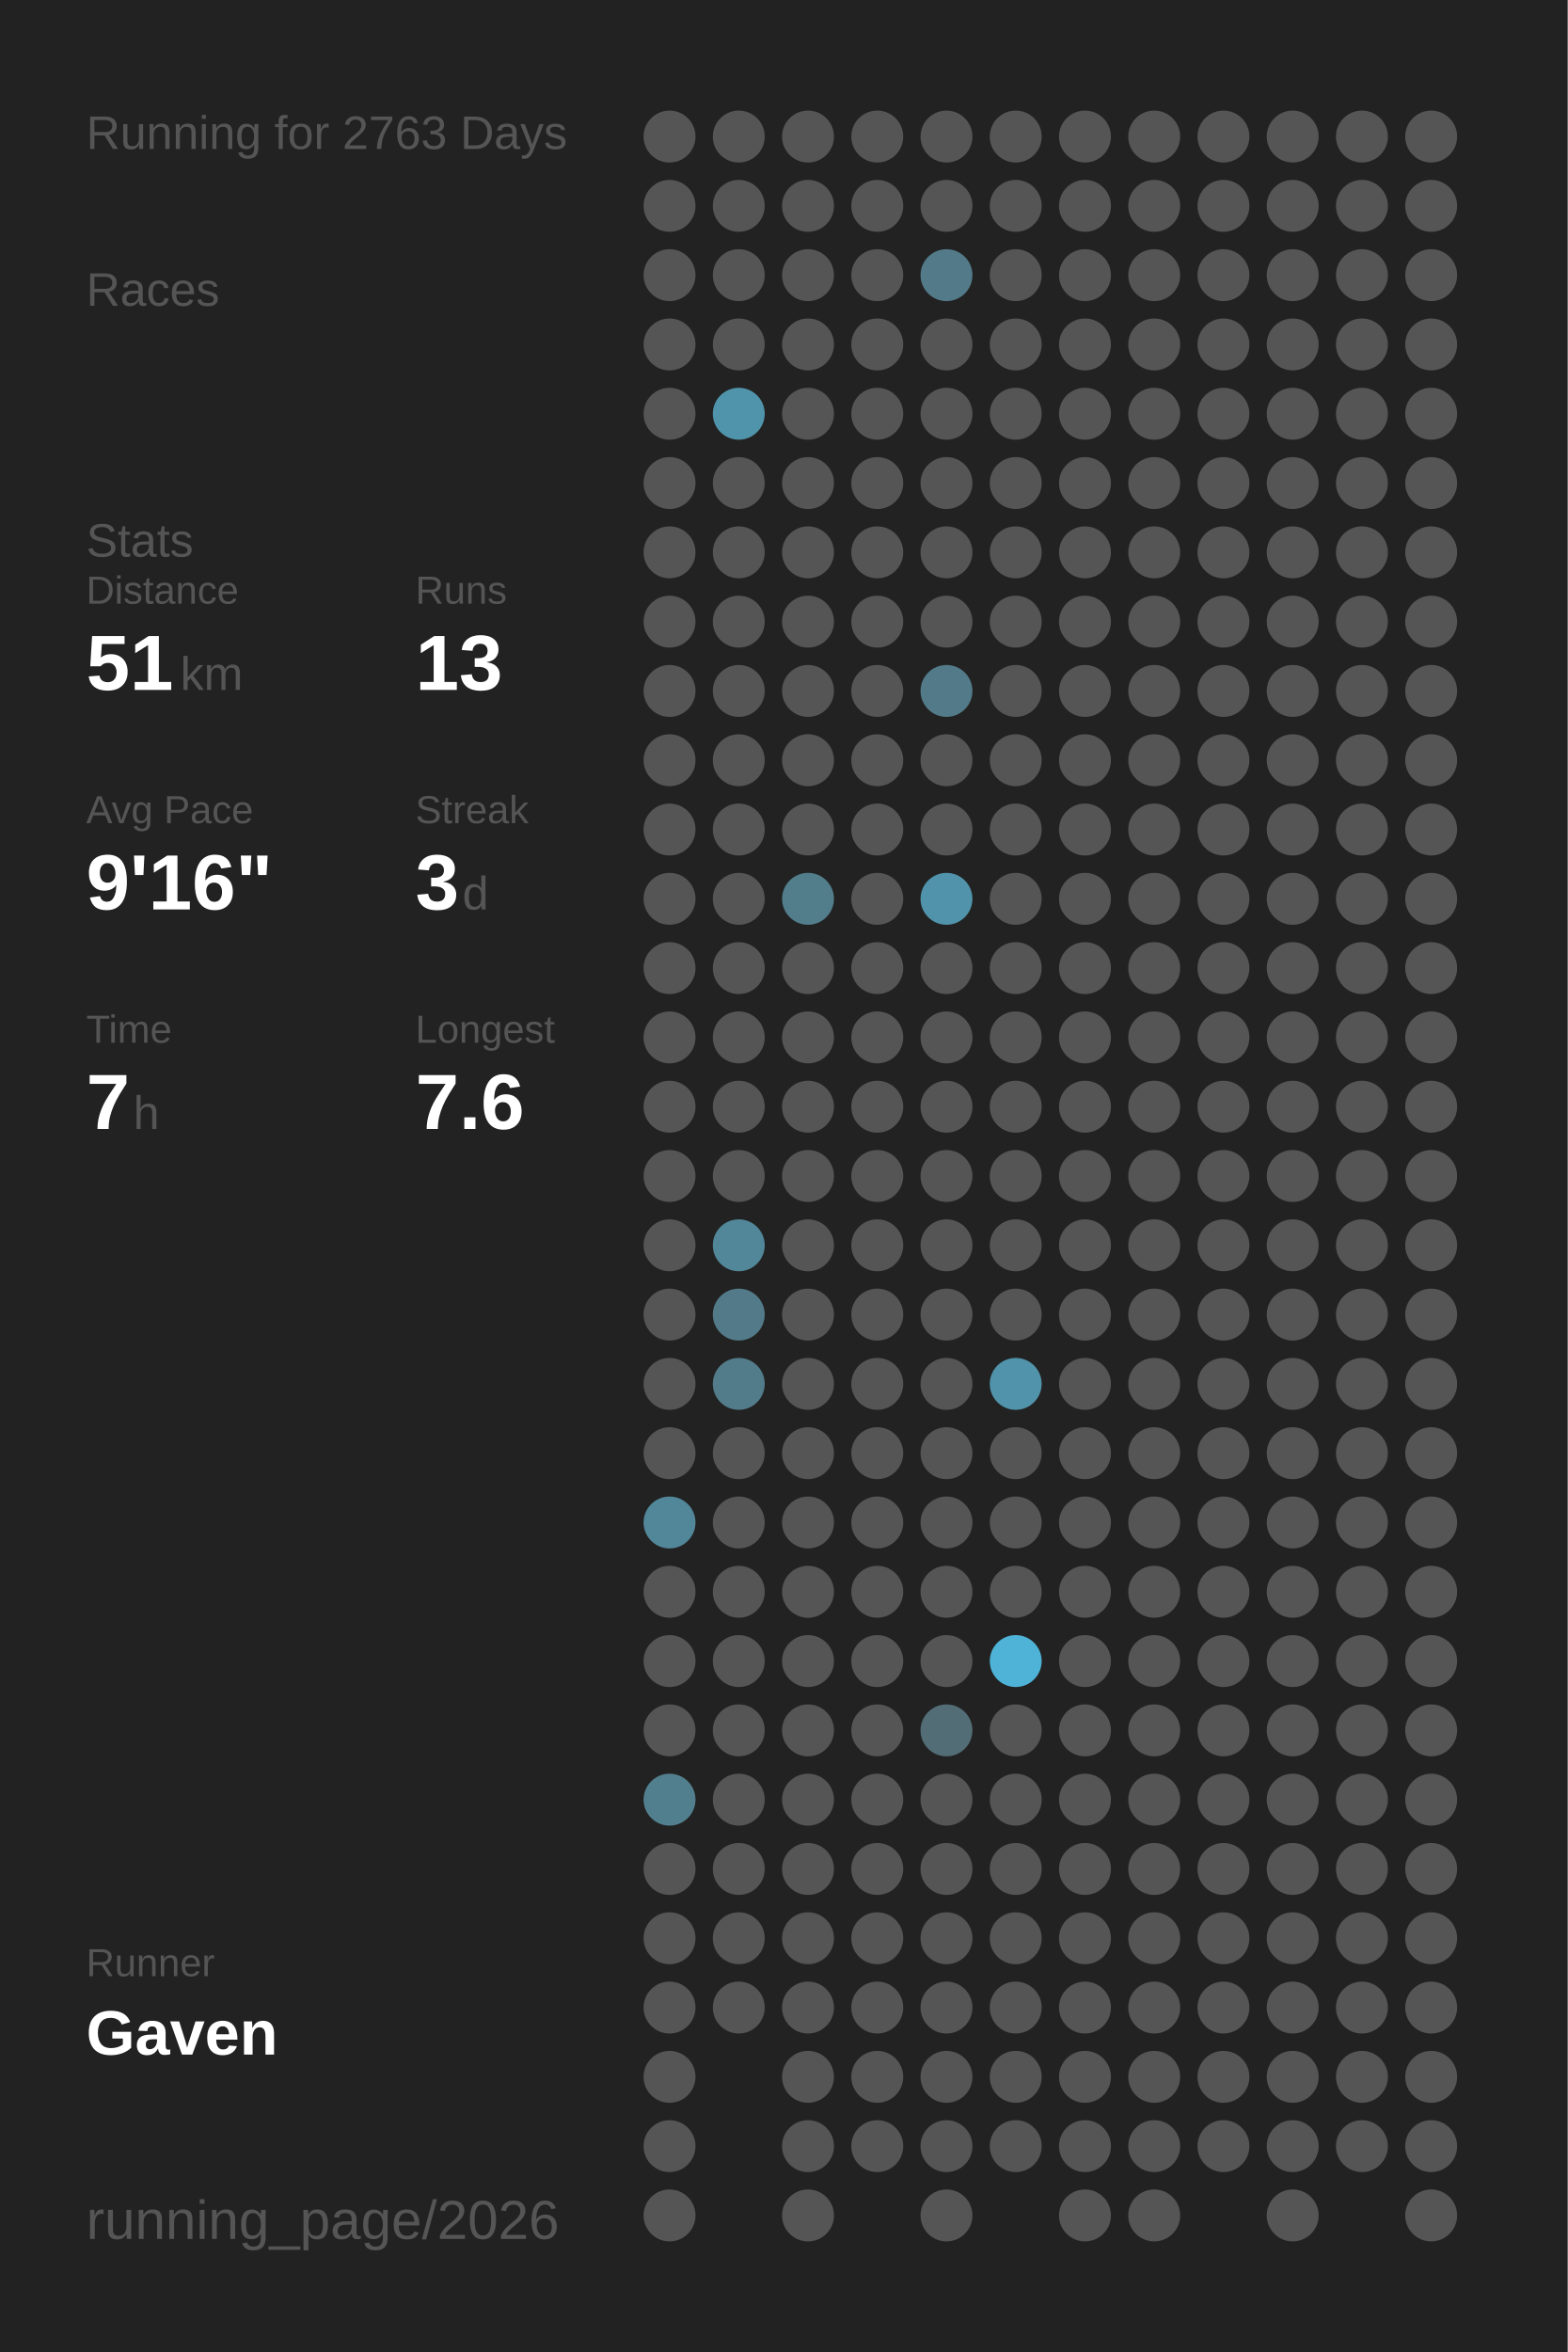
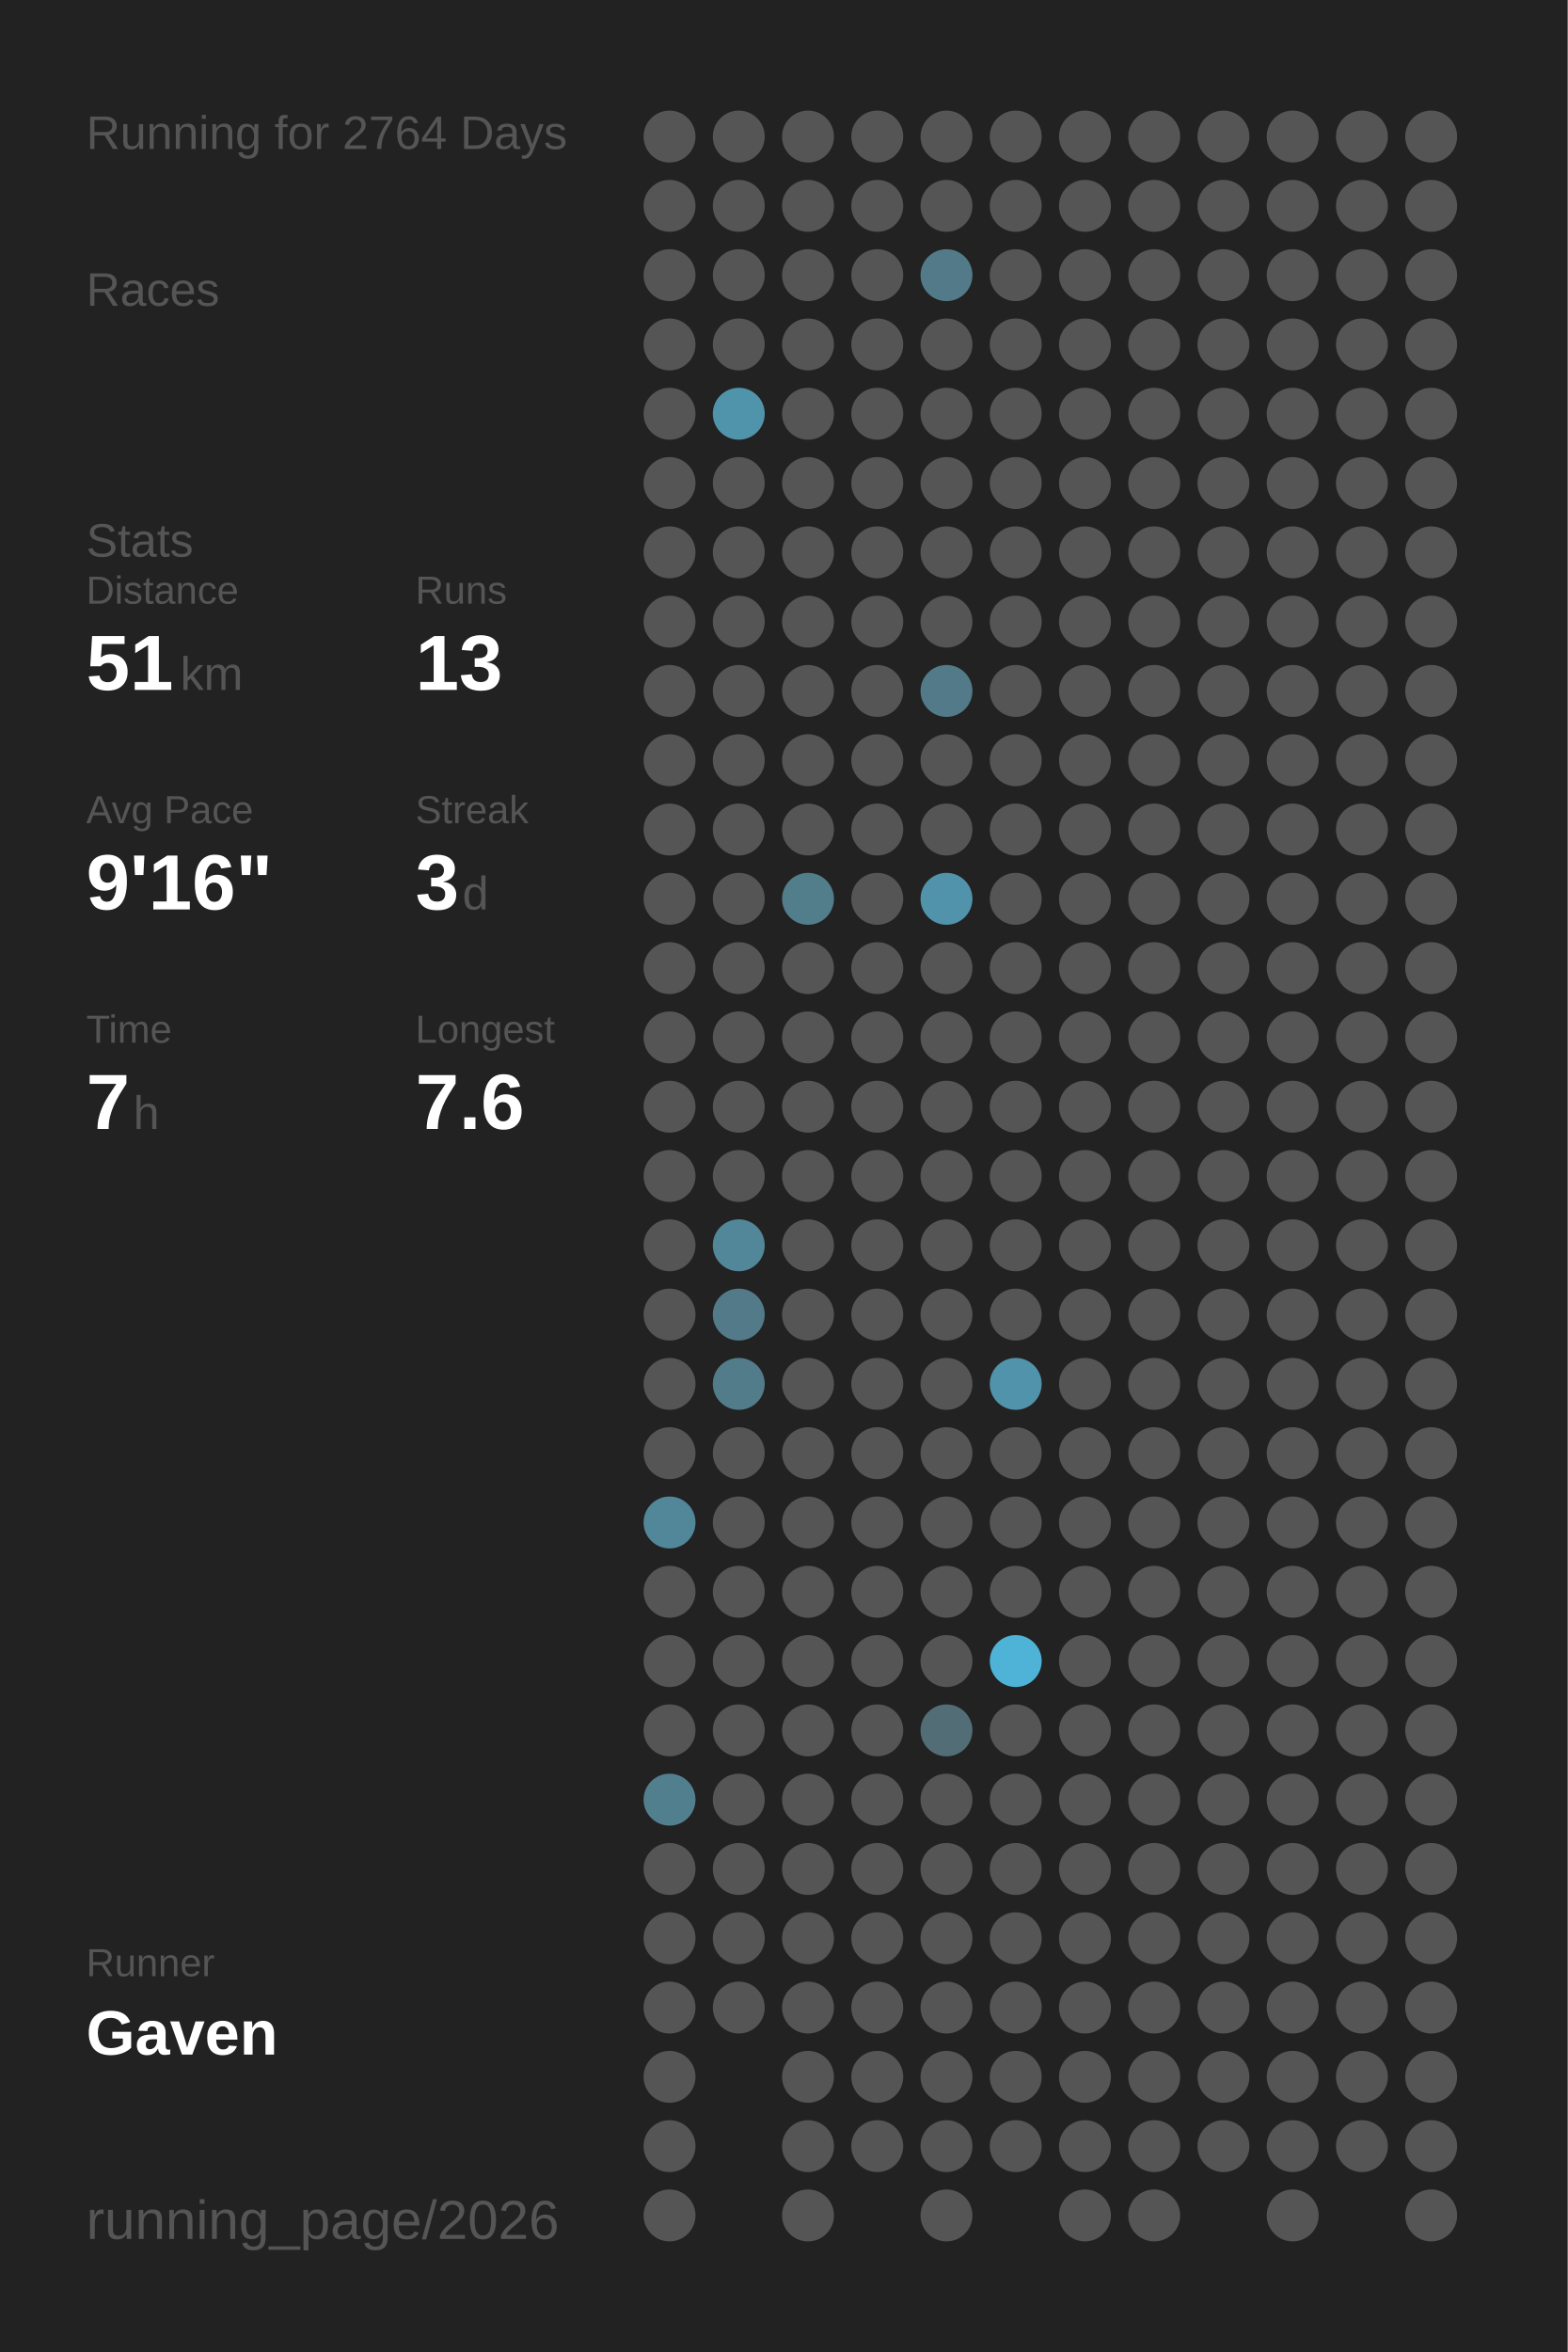
<svg xmlns="http://www.w3.org/2000/svg" baseProfile="full" height="300mm" version="1.1" viewBox="0,0,200,300" width="200mm">
  <defs />
  <rect fill="#222222" height="300" width="200" x="0" y="0" />
-   <text fill="#555555" style="font-size:6px; font-family:Arial;" x="11" y="19">Running for 2763 Days</text>
+   <text fill="#555555" style="font-size:6px; font-family:Arial;" x="11" y="19">Running for 2764 Days</text>
  <text fill="#555555" style="font-size:6px; font-family:Arial;" x="11" y="39">Races</text>
  <text fill="#555555" style="font-size:6px; font-family:Arial;" x="11" y="71">Stats</text>
  <text fill="#555555" style="font-size:5px; font-family:Arial;" x="11" y="77">Distance</text>
  <text fill="#FFFFFF" style="font-size:10px; font-family:Arial; font-weight:bold;" x="11" y="88">51</text>
  <text fill="#555555" style="font-size:6px; font-family:Arial;" x="23" y="88">km</text>
  <text fill="#555555" style="font-size:5px; font-family:Arial;" x="53" y="77">Runs</text>
  <text fill="#FFFFFF" style="font-size:10px; font-family:Arial; font-weight:bold;" x="53" y="88">13</text>
  <text fill="#555555" style="font-size:5px; font-family:Arial;" x="11" y="105">Avg Pace</text>
  <text fill="#FFFFFF" style="font-size:10px; font-family:Arial; font-weight:bold;" x="11" y="116">9'16"</text>
  <text fill="#555555" style="font-size:5px; font-family:Arial;" x="53" y="105">Streak</text>
  <text fill="#FFFFFF" style="font-size:10px; font-family:Arial; font-weight:bold;" x="53" y="116">3</text>
  <text fill="#555555" style="font-size:6px; font-family:Arial;" x="59" y="116">d</text>
  <text fill="#555555" style="font-size:5px; font-family:Arial;" x="11" y="133">Time</text>
  <text fill="#FFFFFF" style="font-size:10px; font-family:Arial; font-weight:bold;" x="11" y="144">7</text>
  <text fill="#555555" style="font-size:6px; font-family:Arial;" x="17" y="144">h</text>
  <text fill="#555555" style="font-size:5px; font-family:Arial;" x="53" y="133">Longest</text>
  <text fill="#FFFFFF" style="font-size:10px; font-family:Arial; font-weight:bold;" x="53" y="144">7.6</text>
  <text fill="#555555" style="font-size:5px; font-family:Arial;" x="11" y="252.065">Runner</text>
  <text fill="#FFFFFF" style="font-size:8px; font-family:Arial; font-weight:bold;" x="11" y="262.065">Gaven</text>
  <text fill="#555555" style="font-size:7px; font-family:Arial;" x="11" y="285.581">running_page/2026</text>
  <circle cx="85.417" cy="17.419" fill="#555555" r="3.312" />
  <circle cx="85.417" cy="26.258" fill="#555555" r="3.312" />
  <circle cx="85.417" cy="35.097" fill="#555555" r="3.312" />
  <circle cx="85.417" cy="43.935" fill="#555555" r="3.312" />
  <circle cx="85.417" cy="52.774" fill="#555555" r="3.312" />
  <circle cx="85.417" cy="61.613" fill="#555555" r="3.312" />
  <circle cx="85.417" cy="70.452" fill="#555555" r="3.312" />
  <circle cx="85.417" cy="79.29" fill="#555555" r="3.312" />
  <circle cx="85.417" cy="88.129" fill="#555555" r="3.312" />
  <circle cx="85.417" cy="96.968" fill="#555555" r="3.312" />
  <circle cx="85.417" cy="105.806" fill="#555555" r="3.312" />
  <circle cx="85.417" cy="114.645" fill="#555555" r="3.312" />
  <circle cx="85.417" cy="123.484" fill="#555555" r="3.312" />
  <circle cx="85.417" cy="132.323" fill="#555555" r="3.312" />
  <circle cx="85.417" cy="141.161" fill="#555555" r="3.312" />
  <circle cx="85.417" cy="150" fill="#555555" r="3.312" />
  <circle cx="85.417" cy="158.839" fill="#555555" r="3.312" />
  <circle cx="85.417" cy="167.677" fill="#555555" r="3.312" />
  <circle cx="85.417" cy="176.516" fill="#555555" r="3.312" />
  <circle cx="85.417" cy="185.355" fill="#555555" r="3.312" />
  <circle cx="85.417" cy="194.194" fill="#518799" r="3.312" />
  <circle cx="85.417" cy="203.032" fill="#555555" r="3.312" />
  <circle cx="85.417" cy="211.871" fill="#555555" r="3.312" />
  <circle cx="85.417" cy="220.71" fill="#555555" r="3.312" />
  <circle cx="85.417" cy="229.548" fill="#527f8e" r="3.312" />
  <circle cx="85.417" cy="238.387" fill="#555555" r="3.312" />
  <circle cx="85.417" cy="247.226" fill="#555555" r="3.312" />
  <circle cx="85.417" cy="256.065" fill="#555555" r="3.312" />
  <circle cx="85.417" cy="264.903" fill="#555555" r="3.312" />
  <circle cx="85.417" cy="273.742" fill="#555555" r="3.312" />
  <circle cx="85.417" cy="282.581" fill="#555555" r="3.312" />
  <circle cx="94.25" cy="17.419" fill="#555555" r="3.312" />
  <circle cx="94.25" cy="26.258" fill="#555555" r="3.312" />
  <circle cx="94.25" cy="35.097" fill="#555555" r="3.312" />
  <circle cx="94.25" cy="43.935" fill="#555555" r="3.312" />
  <circle cx="94.25" cy="52.774" fill="#5094ab" r="3.312" />
  <circle cx="94.25" cy="61.613" fill="#555555" r="3.312" />
  <circle cx="94.25" cy="70.452" fill="#555555" r="3.312" />
  <circle cx="94.25" cy="79.29" fill="#555555" r="3.312" />
  <circle cx="94.25" cy="88.129" fill="#555555" r="3.312" />
  <circle cx="94.25" cy="96.968" fill="#555555" r="3.312" />
  <circle cx="94.25" cy="105.806" fill="#555555" r="3.312" />
  <circle cx="94.25" cy="114.645" fill="#555555" r="3.312" />
  <circle cx="94.25" cy="123.484" fill="#555555" r="3.312" />
  <circle cx="94.25" cy="132.323" fill="#555555" r="3.312" />
  <circle cx="94.25" cy="141.161" fill="#555555" r="3.312" />
  <circle cx="94.25" cy="150" fill="#555555" r="3.312" />
  <circle cx="94.25" cy="158.839" fill="#518799" r="3.312" />
  <circle cx="94.25" cy="167.677" fill="#527a88" r="3.312" />
  <circle cx="94.25" cy="176.516" fill="#527c8a" r="3.312" />
  <circle cx="94.25" cy="185.355" fill="#555555" r="3.312" />
  <circle cx="94.25" cy="194.194" fill="#555555" r="3.312" />
  <circle cx="94.25" cy="203.032" fill="#555555" r="3.312" />
  <circle cx="94.25" cy="211.871" fill="#555555" r="3.312" />
  <circle cx="94.25" cy="220.71" fill="#555555" r="3.312" />
  <circle cx="94.25" cy="229.548" fill="#555555" r="3.312" />
  <circle cx="94.25" cy="238.387" fill="#555555" r="3.312" />
  <circle cx="94.25" cy="247.226" fill="#555555" r="3.312" />
  <circle cx="94.25" cy="256.065" fill="#555555" r="3.312" />
  <circle cx="103.083" cy="17.419" fill="#555555" r="3.312" />
  <circle cx="103.083" cy="26.258" fill="#555555" r="3.312" />
  <circle cx="103.083" cy="35.097" fill="#555555" r="3.312" />
  <circle cx="103.083" cy="43.935" fill="#555555" r="3.312" />
  <circle cx="103.083" cy="52.774" fill="#555555" r="3.312" />
  <circle cx="103.083" cy="61.613" fill="#555555" r="3.312" />
  <circle cx="103.083" cy="70.452" fill="#555555" r="3.312" />
  <circle cx="103.083" cy="79.29" fill="#555555" r="3.312" />
  <circle cx="103.083" cy="88.129" fill="#555555" r="3.312" />
  <circle cx="103.083" cy="96.968" fill="#555555" r="3.312" />
  <circle cx="103.083" cy="105.806" fill="#555555" r="3.312" />
  <circle cx="103.083" cy="114.645" fill="#527d8b" r="3.312" />
  <circle cx="103.083" cy="123.484" fill="#555555" r="3.312" />
  <circle cx="103.083" cy="132.323" fill="#555555" r="3.312" />
  <circle cx="103.083" cy="141.161" fill="#555555" r="3.312" />
  <circle cx="103.083" cy="150" fill="#555555" r="3.312" />
  <circle cx="103.083" cy="158.839" fill="#555555" r="3.312" />
  <circle cx="103.083" cy="167.677" fill="#555555" r="3.312" />
  <circle cx="103.083" cy="176.516" fill="#555555" r="3.312" />
  <circle cx="103.083" cy="185.355" fill="#555555" r="3.312" />
  <circle cx="103.083" cy="194.194" fill="#555555" r="3.312" />
  <circle cx="103.083" cy="203.032" fill="#555555" r="3.312" />
  <circle cx="103.083" cy="211.871" fill="#555555" r="3.312" />
  <circle cx="103.083" cy="220.71" fill="#555555" r="3.312" />
  <circle cx="103.083" cy="229.548" fill="#555555" r="3.312" />
  <circle cx="103.083" cy="238.387" fill="#555555" r="3.312" />
  <circle cx="103.083" cy="247.226" fill="#555555" r="3.312" />
  <circle cx="103.083" cy="256.065" fill="#555555" r="3.312" />
  <circle cx="103.083" cy="264.903" fill="#555555" r="3.312" />
  <circle cx="103.083" cy="273.742" fill="#555555" r="3.312" />
  <circle cx="103.083" cy="282.581" fill="#555555" r="3.312" />
  <circle cx="111.917" cy="17.419" fill="#555555" r="3.312" />
  <circle cx="111.917" cy="26.258" fill="#555555" r="3.312" />
  <circle cx="111.917" cy="35.097" fill="#555555" r="3.312" />
  <circle cx="111.917" cy="43.935" fill="#555555" r="3.312" />
  <circle cx="111.917" cy="52.774" fill="#555555" r="3.312" />
  <circle cx="111.917" cy="61.613" fill="#555555" r="3.312" />
  <circle cx="111.917" cy="70.452" fill="#555555" r="3.312" />
  <circle cx="111.917" cy="79.29" fill="#555555" r="3.312" />
  <circle cx="111.917" cy="88.129" fill="#555555" r="3.312" />
  <circle cx="111.917" cy="96.968" fill="#555555" r="3.312" />
  <circle cx="111.917" cy="105.806" fill="#555555" r="3.312" />
  <circle cx="111.917" cy="114.645" fill="#555555" r="3.312" />
  <circle cx="111.917" cy="123.484" fill="#555555" r="3.312" />
  <circle cx="111.917" cy="132.323" fill="#555555" r="3.312" />
  <circle cx="111.917" cy="141.161" fill="#555555" r="3.312" />
  <circle cx="111.917" cy="150" fill="#555555" r="3.312" />
  <circle cx="111.917" cy="158.839" fill="#555555" r="3.312" />
  <circle cx="111.917" cy="167.677" fill="#555555" r="3.312" />
  <circle cx="111.917" cy="176.516" fill="#555555" r="3.312" />
  <circle cx="111.917" cy="185.355" fill="#555555" r="3.312" />
  <circle cx="111.917" cy="194.194" fill="#555555" r="3.312" />
  <circle cx="111.917" cy="203.032" fill="#555555" r="3.312" />
  <circle cx="111.917" cy="211.871" fill="#555555" r="3.312" />
  <circle cx="111.917" cy="220.71" fill="#555555" r="3.312" />
  <circle cx="111.917" cy="229.548" fill="#555555" r="3.312" />
  <circle cx="111.917" cy="238.387" fill="#555555" r="3.312" />
  <circle cx="111.917" cy="247.226" fill="#555555" r="3.312" />
  <circle cx="111.917" cy="256.065" fill="#555555" r="3.312" />
  <circle cx="111.917" cy="264.903" fill="#555555" r="3.312" />
  <circle cx="111.917" cy="273.742" fill="#555555" r="3.312" />
  <circle cx="120.75" cy="17.419" fill="#555555" r="3.312" />
  <circle cx="120.75" cy="26.258" fill="#555555" r="3.312" />
  <circle cx="120.75" cy="35.097" fill="#527a88" r="3.312" />
  <circle cx="120.75" cy="43.935" fill="#555555" r="3.312" />
  <circle cx="120.75" cy="52.774" fill="#555555" r="3.312" />
  <circle cx="120.75" cy="61.613" fill="#555555" r="3.312" />
  <circle cx="120.75" cy="70.452" fill="#555555" r="3.312" />
  <circle cx="120.75" cy="79.29" fill="#555555" r="3.312" />
  <circle cx="120.75" cy="88.129" fill="#527a88" r="3.312" />
  <circle cx="120.75" cy="96.968" fill="#555555" r="3.312" />
  <circle cx="120.75" cy="105.806" fill="#555555" r="3.312" />
  <circle cx="120.75" cy="114.645" fill="#5093aa" r="3.312" />
  <circle cx="120.75" cy="123.484" fill="#555555" r="3.312" />
  <circle cx="120.75" cy="132.323" fill="#555555" r="3.312" />
  <circle cx="120.75" cy="141.161" fill="#555555" r="3.312" />
  <circle cx="120.75" cy="150" fill="#555555" r="3.312" />
  <circle cx="120.75" cy="158.839" fill="#555555" r="3.312" />
  <circle cx="120.75" cy="167.677" fill="#555555" r="3.312" />
  <circle cx="120.75" cy="176.516" fill="#555555" r="3.312" />
  <circle cx="120.75" cy="185.355" fill="#555555" r="3.312" />
  <circle cx="120.75" cy="194.194" fill="#555555" r="3.312" />
  <circle cx="120.75" cy="203.032" fill="#555555" r="3.312" />
  <circle cx="120.75" cy="211.871" fill="#555555" r="3.312" />
  <circle cx="120.75" cy="220.71" fill="#536d76" r="3.312" />
  <circle cx="120.75" cy="229.548" fill="#555555" r="3.312" />
  <circle cx="120.75" cy="238.387" fill="#555555" r="3.312" />
  <circle cx="120.75" cy="247.226" fill="#555555" r="3.312" />
  <circle cx="120.75" cy="256.065" fill="#555555" r="3.312" />
  <circle cx="120.75" cy="264.903" fill="#555555" r="3.312" />
  <circle cx="120.75" cy="273.742" fill="#555555" r="3.312" />
  <circle cx="120.75" cy="282.581" fill="#555555" r="3.312" />
  <circle cx="129.583" cy="17.419" fill="#555555" r="3.312" />
  <circle cx="129.583" cy="26.258" fill="#555555" r="3.312" />
  <circle cx="129.583" cy="35.097" fill="#555555" r="3.312" />
  <circle cx="129.583" cy="43.935" fill="#555555" r="3.312" />
  <circle cx="129.583" cy="52.774" fill="#555555" r="3.312" />
  <circle cx="129.583" cy="61.613" fill="#555555" r="3.312" />
  <circle cx="129.583" cy="70.452" fill="#555555" r="3.312" />
  <circle cx="129.583" cy="79.29" fill="#555555" r="3.312" />
  <circle cx="129.583" cy="88.129" fill="#555555" r="3.312" />
  <circle cx="129.583" cy="96.968" fill="#555555" r="3.312" />
  <circle cx="129.583" cy="105.806" fill="#555555" r="3.312" />
  <circle cx="129.583" cy="114.645" fill="#555555" r="3.312" />
  <circle cx="129.583" cy="123.484" fill="#555555" r="3.312" />
  <circle cx="129.583" cy="132.323" fill="#555555" r="3.312" />
  <circle cx="129.583" cy="141.161" fill="#555555" r="3.312" />
  <circle cx="129.583" cy="150" fill="#555555" r="3.312" />
  <circle cx="129.583" cy="158.839" fill="#555555" r="3.312" />
  <circle cx="129.583" cy="167.677" fill="#555555" r="3.312" />
  <circle cx="129.583" cy="176.516" fill="#5093aa" r="3.312" />
  <circle cx="129.583" cy="185.355" fill="#555555" r="3.312" />
  <circle cx="129.583" cy="194.194" fill="#555555" r="3.312" />
  <circle cx="129.583" cy="203.032" fill="#555555" r="3.312" />
  <circle cx="129.583" cy="211.871" fill="#4eb3d6" r="3.312" />
  <circle cx="129.583" cy="220.71" fill="#555555" r="3.312" />
  <circle cx="129.583" cy="229.548" fill="#555555" r="3.312" />
  <circle cx="129.583" cy="238.387" fill="#555555" r="3.312" />
  <circle cx="129.583" cy="247.226" fill="#555555" r="3.312" />
  <circle cx="129.583" cy="256.065" fill="#555555" r="3.312" />
  <circle cx="129.583" cy="264.903" fill="#555555" r="3.312" />
  <circle cx="129.583" cy="273.742" fill="#555555" r="3.312" />
  <circle cx="138.417" cy="17.419" fill="#555555" r="3.312" />
  <circle cx="138.417" cy="26.258" fill="#555555" r="3.312" />
  <circle cx="138.417" cy="35.097" fill="#555555" r="3.312" />
  <circle cx="138.417" cy="43.935" fill="#555555" r="3.312" />
  <circle cx="138.417" cy="52.774" fill="#555555" r="3.312" />
  <circle cx="138.417" cy="61.613" fill="#555555" r="3.312" />
  <circle cx="138.417" cy="70.452" fill="#555555" r="3.312" />
  <circle cx="138.417" cy="79.29" fill="#555555" r="3.312" />
  <circle cx="138.417" cy="88.129" fill="#555555" r="3.312" />
  <circle cx="138.417" cy="96.968" fill="#555555" r="3.312" />
  <circle cx="138.417" cy="105.806" fill="#555555" r="3.312" />
  <circle cx="138.417" cy="114.645" fill="#555555" r="3.312" />
  <circle cx="138.417" cy="123.484" fill="#555555" r="3.312" />
  <circle cx="138.417" cy="132.323" fill="#555555" r="3.312" />
  <circle cx="138.417" cy="141.161" fill="#555555" r="3.312" />
  <circle cx="138.417" cy="150" fill="#555555" r="3.312" />
  <circle cx="138.417" cy="158.839" fill="#555555" r="3.312" />
  <circle cx="138.417" cy="167.677" fill="#555555" r="3.312" />
  <circle cx="138.417" cy="176.516" fill="#555555" r="3.312" />
  <circle cx="138.417" cy="185.355" fill="#555555" r="3.312" />
  <circle cx="138.417" cy="194.194" fill="#555555" r="3.312" />
  <circle cx="138.417" cy="203.032" fill="#555555" r="3.312" />
  <circle cx="138.417" cy="211.871" fill="#555555" r="3.312" />
  <circle cx="138.417" cy="220.71" fill="#555555" r="3.312" />
  <circle cx="138.417" cy="229.548" fill="#555555" r="3.312" />
  <circle cx="138.417" cy="238.387" fill="#555555" r="3.312" />
  <circle cx="138.417" cy="247.226" fill="#555555" r="3.312" />
  <circle cx="138.417" cy="256.065" fill="#555555" r="3.312" />
  <circle cx="138.417" cy="264.903" fill="#555555" r="3.312" />
  <circle cx="138.417" cy="273.742" fill="#555555" r="3.312" />
  <circle cx="138.417" cy="282.581" fill="#555555" r="3.312" />
  <circle cx="147.25" cy="17.419" fill="#555555" r="3.312" />
  <circle cx="147.25" cy="26.258" fill="#555555" r="3.312" />
  <circle cx="147.25" cy="35.097" fill="#555555" r="3.312" />
  <circle cx="147.25" cy="43.935" fill="#555555" r="3.312" />
  <circle cx="147.25" cy="52.774" fill="#555555" r="3.312" />
  <circle cx="147.25" cy="61.613" fill="#555555" r="3.312" />
  <circle cx="147.25" cy="70.452" fill="#555555" r="3.312" />
  <circle cx="147.25" cy="79.29" fill="#555555" r="3.312" />
  <circle cx="147.25" cy="88.129" fill="#555555" r="3.312" />
  <circle cx="147.25" cy="96.968" fill="#555555" r="3.312" />
  <circle cx="147.25" cy="105.806" fill="#555555" r="3.312" />
  <circle cx="147.25" cy="114.645" fill="#555555" r="3.312" />
  <circle cx="147.25" cy="123.484" fill="#555555" r="3.312" />
  <circle cx="147.25" cy="132.323" fill="#555555" r="3.312" />
  <circle cx="147.25" cy="141.161" fill="#555555" r="3.312" />
  <circle cx="147.25" cy="150" fill="#555555" r="3.312" />
  <circle cx="147.25" cy="158.839" fill="#555555" r="3.312" />
  <circle cx="147.25" cy="167.677" fill="#555555" r="3.312" />
  <circle cx="147.25" cy="176.516" fill="#555555" r="3.312" />
  <circle cx="147.25" cy="185.355" fill="#555555" r="3.312" />
  <circle cx="147.25" cy="194.194" fill="#555555" r="3.312" />
  <circle cx="147.25" cy="203.032" fill="#555555" r="3.312" />
  <circle cx="147.25" cy="211.871" fill="#555555" r="3.312" />
  <circle cx="147.25" cy="220.71" fill="#555555" r="3.312" />
  <circle cx="147.25" cy="229.548" fill="#555555" r="3.312" />
  <circle cx="147.25" cy="238.387" fill="#555555" r="3.312" />
  <circle cx="147.25" cy="247.226" fill="#555555" r="3.312" />
  <circle cx="147.25" cy="256.065" fill="#555555" r="3.312" />
  <circle cx="147.25" cy="264.903" fill="#555555" r="3.312" />
  <circle cx="147.25" cy="273.742" fill="#555555" r="3.312" />
  <circle cx="147.25" cy="282.581" fill="#555555" r="3.312" />
  <circle cx="156.083" cy="17.419" fill="#555555" r="3.312" />
  <circle cx="156.083" cy="26.258" fill="#555555" r="3.312" />
  <circle cx="156.083" cy="35.097" fill="#555555" r="3.312" />
  <circle cx="156.083" cy="43.935" fill="#555555" r="3.312" />
  <circle cx="156.083" cy="52.774" fill="#555555" r="3.312" />
  <circle cx="156.083" cy="61.613" fill="#555555" r="3.312" />
  <circle cx="156.083" cy="70.452" fill="#555555" r="3.312" />
  <circle cx="156.083" cy="79.29" fill="#555555" r="3.312" />
  <circle cx="156.083" cy="88.129" fill="#555555" r="3.312" />
  <circle cx="156.083" cy="96.968" fill="#555555" r="3.312" />
  <circle cx="156.083" cy="105.806" fill="#555555" r="3.312" />
  <circle cx="156.083" cy="114.645" fill="#555555" r="3.312" />
  <circle cx="156.083" cy="123.484" fill="#555555" r="3.312" />
  <circle cx="156.083" cy="132.323" fill="#555555" r="3.312" />
  <circle cx="156.083" cy="141.161" fill="#555555" r="3.312" />
  <circle cx="156.083" cy="150" fill="#555555" r="3.312" />
  <circle cx="156.083" cy="158.839" fill="#555555" r="3.312" />
  <circle cx="156.083" cy="167.677" fill="#555555" r="3.312" />
  <circle cx="156.083" cy="176.516" fill="#555555" r="3.312" />
  <circle cx="156.083" cy="185.355" fill="#555555" r="3.312" />
  <circle cx="156.083" cy="194.194" fill="#555555" r="3.312" />
  <circle cx="156.083" cy="203.032" fill="#555555" r="3.312" />
  <circle cx="156.083" cy="211.871" fill="#555555" r="3.312" />
  <circle cx="156.083" cy="220.71" fill="#555555" r="3.312" />
  <circle cx="156.083" cy="229.548" fill="#555555" r="3.312" />
  <circle cx="156.083" cy="238.387" fill="#555555" r="3.312" />
  <circle cx="156.083" cy="247.226" fill="#555555" r="3.312" />
  <circle cx="156.083" cy="256.065" fill="#555555" r="3.312" />
  <circle cx="156.083" cy="264.903" fill="#555555" r="3.312" />
  <circle cx="156.083" cy="273.742" fill="#555555" r="3.312" />
  <circle cx="164.917" cy="17.419" fill="#555555" r="3.312" />
  <circle cx="164.917" cy="26.258" fill="#555555" r="3.312" />
  <circle cx="164.917" cy="35.097" fill="#555555" r="3.312" />
  <circle cx="164.917" cy="43.935" fill="#555555" r="3.312" />
  <circle cx="164.917" cy="52.774" fill="#555555" r="3.312" />
  <circle cx="164.917" cy="61.613" fill="#555555" r="3.312" />
  <circle cx="164.917" cy="70.452" fill="#555555" r="3.312" />
  <circle cx="164.917" cy="79.29" fill="#555555" r="3.312" />
  <circle cx="164.917" cy="88.129" fill="#555555" r="3.312" />
  <circle cx="164.917" cy="96.968" fill="#555555" r="3.312" />
  <circle cx="164.917" cy="105.806" fill="#555555" r="3.312" />
  <circle cx="164.917" cy="114.645" fill="#555555" r="3.312" />
  <circle cx="164.917" cy="123.484" fill="#555555" r="3.312" />
  <circle cx="164.917" cy="132.323" fill="#555555" r="3.312" />
  <circle cx="164.917" cy="141.161" fill="#555555" r="3.312" />
  <circle cx="164.917" cy="150" fill="#555555" r="3.312" />
  <circle cx="164.917" cy="158.839" fill="#555555" r="3.312" />
  <circle cx="164.917" cy="167.677" fill="#555555" r="3.312" />
  <circle cx="164.917" cy="176.516" fill="#555555" r="3.312" />
  <circle cx="164.917" cy="185.355" fill="#555555" r="3.312" />
  <circle cx="164.917" cy="194.194" fill="#555555" r="3.312" />
  <circle cx="164.917" cy="203.032" fill="#555555" r="3.312" />
  <circle cx="164.917" cy="211.871" fill="#555555" r="3.312" />
  <circle cx="164.917" cy="220.71" fill="#555555" r="3.312" />
  <circle cx="164.917" cy="229.548" fill="#555555" r="3.312" />
  <circle cx="164.917" cy="238.387" fill="#555555" r="3.312" />
  <circle cx="164.917" cy="247.226" fill="#555555" r="3.312" />
  <circle cx="164.917" cy="256.065" fill="#555555" r="3.312" />
  <circle cx="164.917" cy="264.903" fill="#555555" r="3.312" />
  <circle cx="164.917" cy="273.742" fill="#555555" r="3.312" />
  <circle cx="164.917" cy="282.581" fill="#555555" r="3.312" />
  <circle cx="173.75" cy="17.419" fill="#555555" r="3.312" />
  <circle cx="173.75" cy="26.258" fill="#555555" r="3.312" />
  <circle cx="173.75" cy="35.097" fill="#555555" r="3.312" />
  <circle cx="173.75" cy="43.935" fill="#555555" r="3.312" />
  <circle cx="173.75" cy="52.774" fill="#555555" r="3.312" />
  <circle cx="173.75" cy="61.613" fill="#555555" r="3.312" />
  <circle cx="173.75" cy="70.452" fill="#555555" r="3.312" />
  <circle cx="173.75" cy="79.29" fill="#555555" r="3.312" />
  <circle cx="173.75" cy="88.129" fill="#555555" r="3.312" />
  <circle cx="173.75" cy="96.968" fill="#555555" r="3.312" />
  <circle cx="173.75" cy="105.806" fill="#555555" r="3.312" />
  <circle cx="173.75" cy="114.645" fill="#555555" r="3.312" />
  <circle cx="173.75" cy="123.484" fill="#555555" r="3.312" />
  <circle cx="173.75" cy="132.323" fill="#555555" r="3.312" />
  <circle cx="173.75" cy="141.161" fill="#555555" r="3.312" />
  <circle cx="173.75" cy="150" fill="#555555" r="3.312" />
  <circle cx="173.75" cy="158.839" fill="#555555" r="3.312" />
  <circle cx="173.75" cy="167.677" fill="#555555" r="3.312" />
  <circle cx="173.75" cy="176.516" fill="#555555" r="3.312" />
  <circle cx="173.75" cy="185.355" fill="#555555" r="3.312" />
  <circle cx="173.75" cy="194.194" fill="#555555" r="3.312" />
  <circle cx="173.75" cy="203.032" fill="#555555" r="3.312" />
  <circle cx="173.75" cy="211.871" fill="#555555" r="3.312" />
  <circle cx="173.75" cy="220.71" fill="#555555" r="3.312" />
  <circle cx="173.75" cy="229.548" fill="#555555" r="3.312" />
  <circle cx="173.75" cy="238.387" fill="#555555" r="3.312" />
  <circle cx="173.75" cy="247.226" fill="#555555" r="3.312" />
  <circle cx="173.75" cy="256.065" fill="#555555" r="3.312" />
  <circle cx="173.75" cy="264.903" fill="#555555" r="3.312" />
  <circle cx="173.75" cy="273.742" fill="#555555" r="3.312" />
  <circle cx="182.583" cy="17.419" fill="#555555" r="3.312" />
  <circle cx="182.583" cy="26.258" fill="#555555" r="3.312" />
  <circle cx="182.583" cy="35.097" fill="#555555" r="3.312" />
  <circle cx="182.583" cy="43.935" fill="#555555" r="3.312" />
  <circle cx="182.583" cy="52.774" fill="#555555" r="3.312" />
  <circle cx="182.583" cy="61.613" fill="#555555" r="3.312" />
  <circle cx="182.583" cy="70.452" fill="#555555" r="3.312" />
  <circle cx="182.583" cy="79.29" fill="#555555" r="3.312" />
  <circle cx="182.583" cy="88.129" fill="#555555" r="3.312" />
  <circle cx="182.583" cy="96.968" fill="#555555" r="3.312" />
  <circle cx="182.583" cy="105.806" fill="#555555" r="3.312" />
  <circle cx="182.583" cy="114.645" fill="#555555" r="3.312" />
  <circle cx="182.583" cy="123.484" fill="#555555" r="3.312" />
  <circle cx="182.583" cy="132.323" fill="#555555" r="3.312" />
  <circle cx="182.583" cy="141.161" fill="#555555" r="3.312" />
  <circle cx="182.583" cy="150" fill="#555555" r="3.312" />
  <circle cx="182.583" cy="158.839" fill="#555555" r="3.312" />
  <circle cx="182.583" cy="167.677" fill="#555555" r="3.312" />
  <circle cx="182.583" cy="176.516" fill="#555555" r="3.312" />
  <circle cx="182.583" cy="185.355" fill="#555555" r="3.312" />
  <circle cx="182.583" cy="194.194" fill="#555555" r="3.312" />
  <circle cx="182.583" cy="203.032" fill="#555555" r="3.312" />
  <circle cx="182.583" cy="211.871" fill="#555555" r="3.312" />
  <circle cx="182.583" cy="220.71" fill="#555555" r="3.312" />
  <circle cx="182.583" cy="229.548" fill="#555555" r="3.312" />
  <circle cx="182.583" cy="238.387" fill="#555555" r="3.312" />
  <circle cx="182.583" cy="247.226" fill="#555555" r="3.312" />
  <circle cx="182.583" cy="256.065" fill="#555555" r="3.312" />
  <circle cx="182.583" cy="264.903" fill="#555555" r="3.312" />
  <circle cx="182.583" cy="273.742" fill="#555555" r="3.312" />
  <circle cx="182.583" cy="282.581" fill="#555555" r="3.312" />
</svg>
